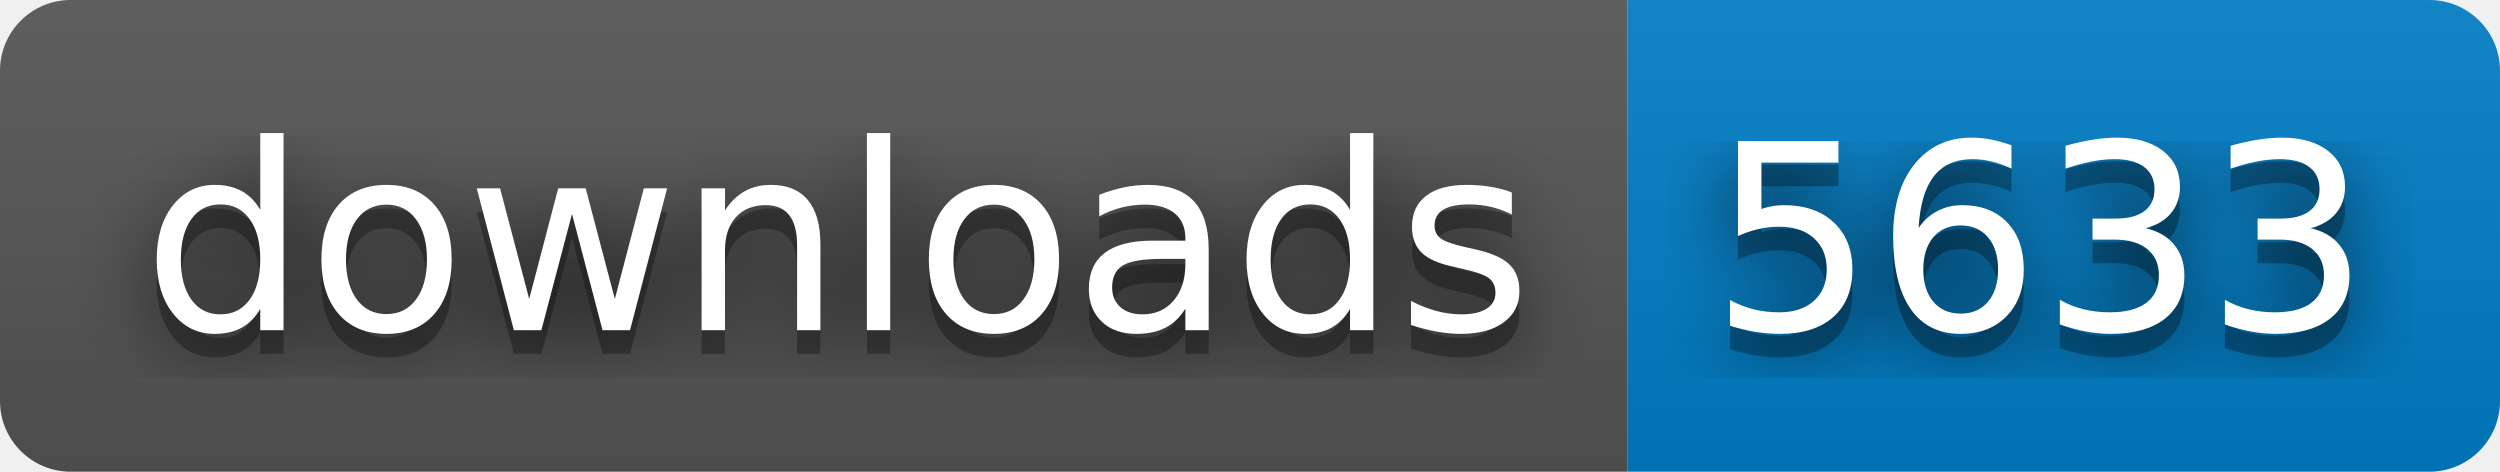
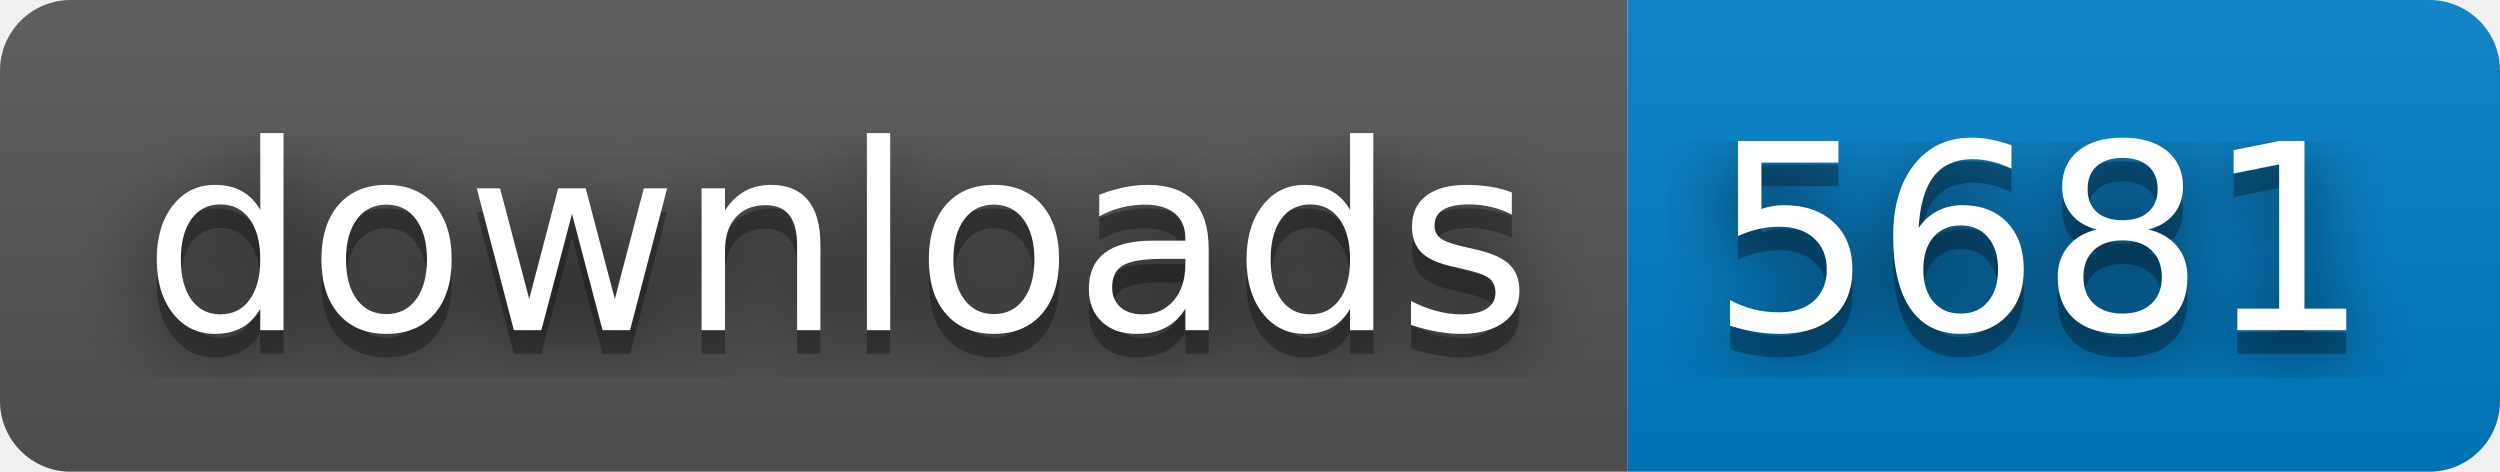
- <svg xmlns="http://www.w3.org/2000/svg" width="106" height="20" role="img" aria-label="downloads: 5633">
+ <svg xmlns="http://www.w3.org/2000/svg" width="106" height="20" role="img" aria-label="downloads: 5681">
  <filter id="blur">
    <feGaussianBlur in="SourceGraphic" stdDeviation="16" />
  </filter>
  <linearGradient id="s" x2="0" y2="100%">
    <stop offset="0" stop-color="#bbb" stop-opacity=".1" />
    <stop offset="1" stop-opacity=".1" />
  </linearGradient>
  <clipPath id="r">
    <rect width="106" height="20" rx="3" fill="#fff" />
  </clipPath>
  <g clip-path="url(#r)">
    <rect width="69" height="20" fill="#555" />
    <rect x="69" width="37" height="20" fill="#007ec6" />
    <rect width="106" height="20" fill="url(#s)" />
  </g>
  <g fill="#fff" text-anchor="middle" font-family="Verdana,Geneva,DejaVu Sans,sans-serif" text-rendering="geometricPrecision" font-size="110">
    <text aria-hidden="true" x="355" y="150" fill="#010101" fill-opacity=".80" filter="url(#blur)" transform="scale(.1)" textLength="590">downloads</text>
    <text aria-hidden="true" x="355" y="150" fill="#010101" fill-opacity=".3" transform="scale(.1)" textLength="590">downloads</text>
    <text x="355" y="140" transform="scale(.1)" fill="#fff" textLength="590">downloads</text>
-     <text aria-hidden="true" x="865" y="150" fill="#010101" fill-opacity=".80" filter="url(#blur)" transform="scale(.1)" textLength="270">5633</text>
-     <text aria-hidden="true" x="865" y="150" fill="#010101" fill-opacity=".3" transform="scale(.1)" textLength="270">5633</text>
-     <text x="865" y="140" transform="scale(.1)" fill="#fff" textLength="270">5633</text>
+     <text aria-hidden="true" x="865" y="150" fill="#010101" fill-opacity=".80" filter="url(#blur)" transform="scale(.1)" textLength="270">5681</text>
+     <text aria-hidden="true" x="865" y="150" fill="#010101" fill-opacity=".3" transform="scale(.1)" textLength="270">5681</text>
+     <text x="865" y="140" transform="scale(.1)" fill="#fff" textLength="270">5681</text>
  </g>
</svg>
